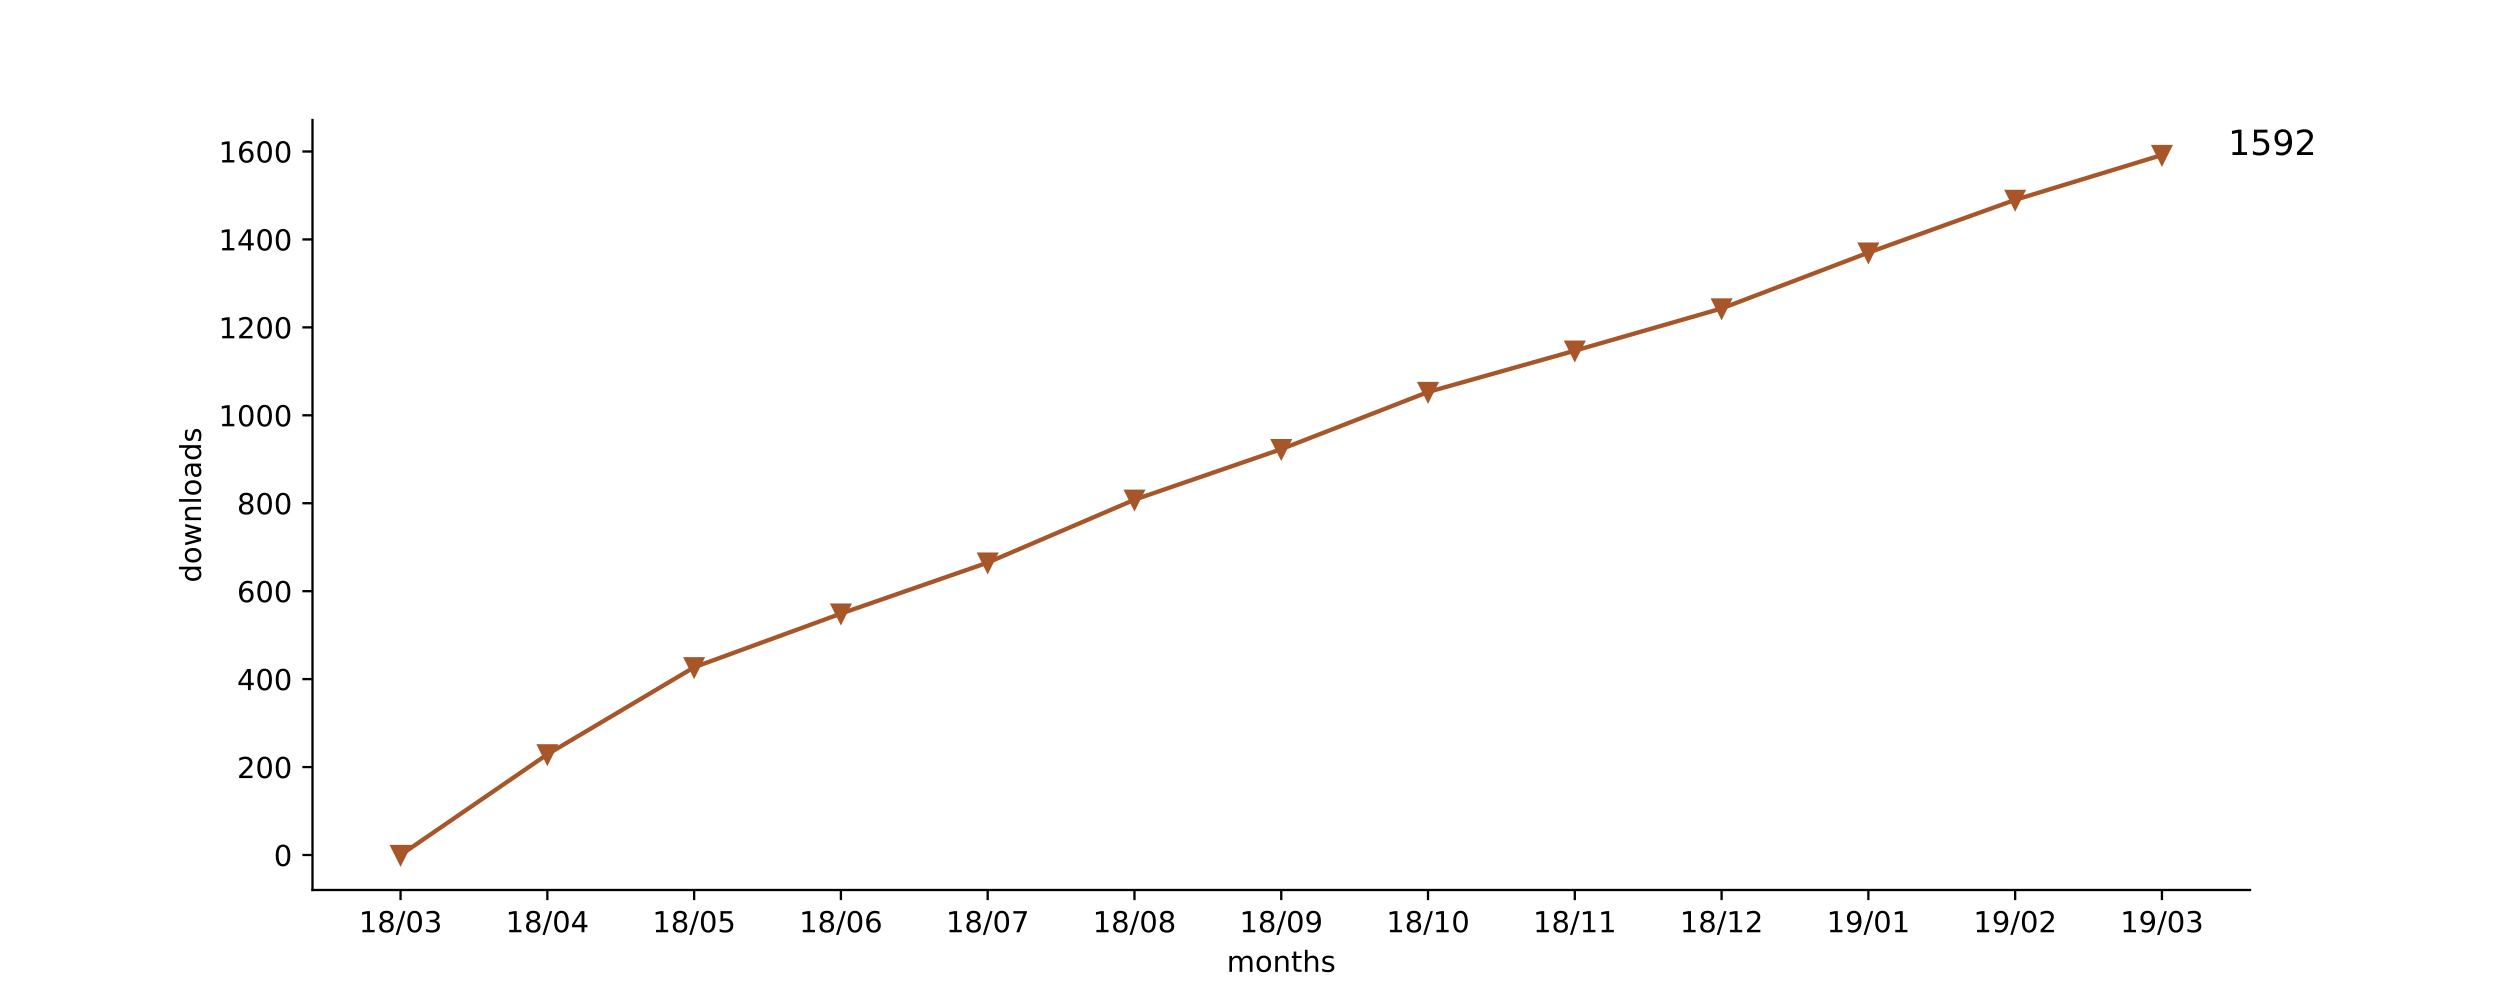
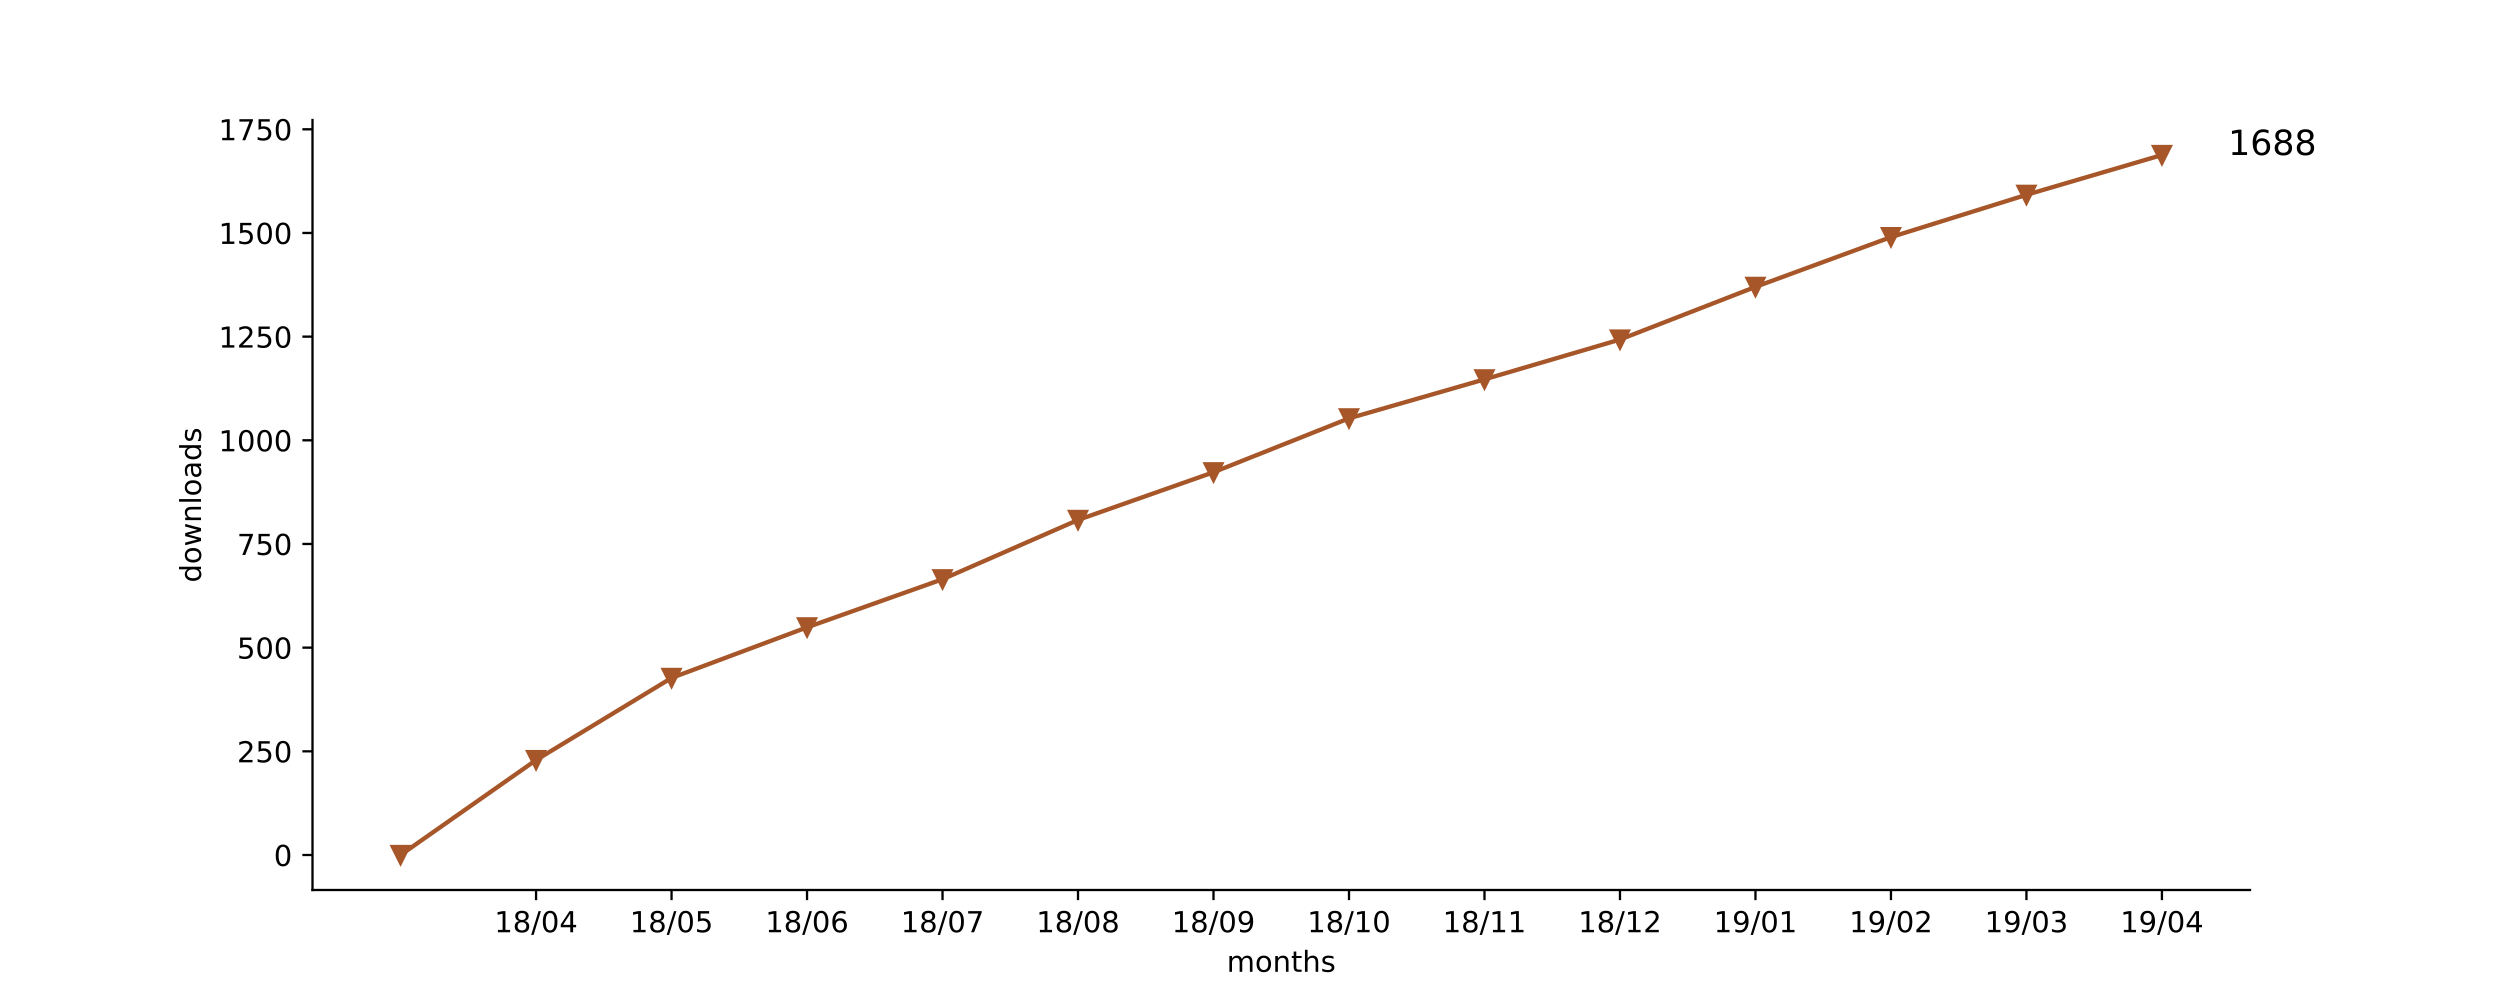
<svg xmlns="http://www.w3.org/2000/svg" xmlns:xlink="http://www.w3.org/1999/xlink" height="345pt" version="1.1" viewBox="0 0 864 345" width="864pt">
  <defs>
    <style type="text/css">
*{stroke-linecap:butt;stroke-linejoin:round;}
  </style>
  </defs>
  <g id="figure_1">
    <g id="patch_1">
      <path d="M 0 345.6  L 864 345.6  L 864 0  L 0 0  z " style="fill:#ffffff;" />
    </g>
    <g id="axes_1">
      <g id="patch_2">
        <path d="M 108 307.584  L 777.6 307.584  L 777.6 41.472  L 108 41.472  z " style="fill:#ffffff;" />
      </g>
      <g id="matplotlib.axis_1">
        <g id="xtick_1">
          <g id="line2d_1">
            <defs>
-               <path d="M 0 0  L 0 3.5  " id="m63f09b57f2" style="stroke:#000000;stroke-width:0.8;" />
-             </defs>
-             <g>
-               <use style="stroke:#000000;stroke-width:0.8;" x="138.436" xlink:href="#m63f09b57f2" y="307.584" />
+               <path d="M 0 0  L 0 3.5  " id="m2ce3768887" style="stroke:#000000;stroke-width:0.8;" />
+             </defs>
+             <g>
+               <use style="stroke:#000000;stroke-width:0.8;" x="185.262" xlink:href="#m2ce3768887" y="307.584" />
            </g>
          </g>
          <g id="text_1">
            <defs>
              <path d="M 12.406 8.297  L 28.516 8.297  L 28.516 63.922  L 10.984 60.406  L 10.984 69.391  L 28.422 72.906  L 38.281 72.906  L 38.281 8.297  L 54.391 8.297  L 54.391 0  L 12.406 0  z " id="DejaVuSans-31" />
              <path d="M 31.781 34.625  Q 24.75 34.625 20.719 30.859  Q 16.703 27.094 16.703 20.516  Q 16.703 13.922 20.719 10.156  Q 24.75 6.391 31.781 6.391  Q 38.812 6.391 42.859 10.172  Q 46.922 13.969 46.922 20.516  Q 46.922 27.094 42.891 30.859  Q 38.875 34.625 31.781 34.625  z M 21.922 38.812  Q 15.578 40.375 12.031 44.719  Q 8.5 49.078 8.5 55.328  Q 8.5 64.062 14.719 69.141  Q 20.953 74.219 31.781 74.219  Q 42.672 74.219 48.875 69.141  Q 55.078 64.062 55.078 55.328  Q 55.078 49.078 51.531 44.719  Q 48 40.375 41.703 38.812  Q 48.828 37.156 52.797 32.312  Q 56.781 27.484 56.781 20.516  Q 56.781 9.906 50.312 4.234  Q 43.844 -1.422 31.781 -1.422  Q 19.734 -1.422 13.25 4.234  Q 6.781 9.906 6.781 20.516  Q 6.781 27.484 10.781 32.312  Q 14.797 37.156 21.922 38.812  z M 18.312 54.391  Q 18.312 48.734 21.844 45.562  Q 25.391 42.391 31.781 42.391  Q 38.141 42.391 41.719 45.562  Q 45.312 48.734 45.312 54.391  Q 45.312 60.062 41.719 63.234  Q 38.141 66.406 31.781 66.406  Q 25.391 66.406 21.844 63.234  Q 18.312 60.062 18.312 54.391  z " id="DejaVuSans-38" />
              <path d="M 25.391 72.906  L 33.688 72.906  L 8.297 -9.281  L 0 -9.281  z " id="DejaVuSans-2f" />
              <path d="M 31.781 66.406  Q 24.172 66.406 20.328 58.906  Q 16.5 51.422 16.5 36.375  Q 16.5 21.391 20.328 13.891  Q 24.172 6.391 31.781 6.391  Q 39.453 6.391 43.281 13.891  Q 47.125 21.391 47.125 36.375  Q 47.125 51.422 43.281 58.906  Q 39.453 66.406 31.781 66.406  z M 31.781 74.219  Q 44.047 74.219 50.516 64.516  Q 56.984 54.828 56.984 36.375  Q 56.984 17.969 50.516 8.266  Q 44.047 -1.422 31.781 -1.422  Q 19.531 -1.422 13.062 8.266  Q 6.594 17.969 6.594 36.375  Q 6.594 54.828 13.062 64.516  Q 19.531 74.219 31.781 74.219  z " id="DejaVuSans-30" />
-               <path d="M 40.578 39.312  Q 47.656 37.797 51.625 33  Q 55.609 28.219 55.609 21.188  Q 55.609 10.406 48.188 4.484  Q 40.766 -1.422 27.094 -1.422  Q 22.516 -1.422 17.656 -0.516  Q 12.797 0.391 7.625 2.203  L 7.625 11.719  Q 11.719 9.328 16.594 8.109  Q 21.484 6.891 26.812 6.891  Q 36.078 6.891 40.938 10.547  Q 45.797 14.203 45.797 21.188  Q 45.797 27.641 41.281 31.266  Q 36.766 34.906 28.719 34.906  L 20.219 34.906  L 20.219 43.016  L 29.109 43.016  Q 36.375 43.016 40.234 45.922  Q 44.094 48.828 44.094 54.297  Q 44.094 59.906 40.109 62.906  Q 36.141 65.922 28.719 65.922  Q 24.656 65.922 20.016 65.031  Q 15.375 64.156 9.812 62.312  L 9.812 71.094  Q 15.438 72.656 20.344 73.438  Q 25.25 74.219 29.594 74.219  Q 40.828 74.219 47.359 69.109  Q 53.906 64.016 53.906 55.328  Q 53.906 49.266 50.438 45.094  Q 46.969 40.922 40.578 39.312  z " id="DejaVuSans-33" />
-             </defs>
-             <g transform="translate(124.027 322.1824)scale(0.1 -0.1)">
-               <use xlink:href="#DejaVuSans-31" />
-               <use x="63.623" xlink:href="#DejaVuSans-38" />
-               <use x="127.246" xlink:href="#DejaVuSans-2f" />
-               <use x="160.938" xlink:href="#DejaVuSans-30" />
-               <use x="224.561" xlink:href="#DejaVuSans-33" />
+               <path d="M 37.797 64.312  L 12.891 25.391  L 37.797 25.391  z M 35.203 72.906  L 47.609 72.906  L 47.609 25.391  L 58.016 25.391  L 58.016 17.188  L 47.609 17.188  L 47.609 0  L 37.797 0  L 37.797 17.188  L 4.891 17.188  L 4.891 26.703  z " id="DejaVuSans-34" />
+             </defs>
+             <g transform="translate(170.8522 322.1824)scale(0.1 -0.1)">
+               <use xlink:href="#DejaVuSans-31" />
+               <use x="63.623" xlink:href="#DejaVuSans-38" />
+               <use x="127.246" xlink:href="#DejaVuSans-2f" />
+               <use x="160.938" xlink:href="#DejaVuSans-30" />
+               <use x="224.561" xlink:href="#DejaVuSans-34" />
            </g>
          </g>
        </g>
        <g id="xtick_2">
          <g id="line2d_2">
            <g>
-               <use style="stroke:#000000;stroke-width:0.8;" x="189.164" xlink:href="#m63f09b57f2" y="307.584" />
+               <use style="stroke:#000000;stroke-width:0.8;" x="232.087" xlink:href="#m2ce3768887" y="307.584" />
            </g>
          </g>
          <g id="text_2">
            <defs>
-               <path d="M 37.797 64.312  L 12.891 25.391  L 37.797 25.391  z M 35.203 72.906  L 47.609 72.906  L 47.609 25.391  L 58.016 25.391  L 58.016 17.188  L 47.609 17.188  L 47.609 0  L 37.797 0  L 37.797 17.188  L 4.891 17.188  L 4.891 26.703  z " id="DejaVuSans-34" />
-             </defs>
-             <g transform="translate(174.7543 322.1824)scale(0.1 -0.1)">
-               <use xlink:href="#DejaVuSans-31" />
-               <use x="63.623" xlink:href="#DejaVuSans-38" />
-               <use x="127.246" xlink:href="#DejaVuSans-2f" />
-               <use x="160.938" xlink:href="#DejaVuSans-30" />
-               <use x="224.561" xlink:href="#DejaVuSans-34" />
+               <path d="M 10.797 72.906  L 49.516 72.906  L 49.516 64.594  L 19.828 64.594  L 19.828 46.734  Q 21.969 47.469 24.109 47.828  Q 26.266 48.188 28.422 48.188  Q 40.625 48.188 47.75 41.5  Q 54.891 34.812 54.891 23.391  Q 54.891 11.625 47.562 5.094  Q 40.234 -1.422 26.906 -1.422  Q 22.312 -1.422 17.547 -0.641  Q 12.797 0.141 7.719 1.703  L 7.719 11.625  Q 12.109 9.234 16.797 8.062  Q 21.484 6.891 26.703 6.891  Q 35.156 6.891 40.078 11.328  Q 45.016 15.766 45.016 23.391  Q 45.016 31 40.078 35.438  Q 35.156 39.891 26.703 39.891  Q 22.75 39.891 18.812 39.016  Q 14.891 38.141 10.797 36.281  z " id="DejaVuSans-35" />
+             </defs>
+             <g transform="translate(217.6773 322.1824)scale(0.1 -0.1)">
+               <use xlink:href="#DejaVuSans-31" />
+               <use x="63.623" xlink:href="#DejaVuSans-38" />
+               <use x="127.246" xlink:href="#DejaVuSans-2f" />
+               <use x="160.938" xlink:href="#DejaVuSans-30" />
+               <use x="224.561" xlink:href="#DejaVuSans-35" />
            </g>
          </g>
        </g>
        <g id="xtick_3">
          <g id="line2d_3">
            <g>
-               <use style="stroke:#000000;stroke-width:0.8;" x="239.891" xlink:href="#m63f09b57f2" y="307.584" />
+               <use style="stroke:#000000;stroke-width:0.8;" x="278.912" xlink:href="#m2ce3768887" y="307.584" />
            </g>
          </g>
          <g id="text_3">
            <defs>
-               <path d="M 10.797 72.906  L 49.516 72.906  L 49.516 64.594  L 19.828 64.594  L 19.828 46.734  Q 21.969 47.469 24.109 47.828  Q 26.266 48.188 28.422 48.188  Q 40.625 48.188 47.75 41.5  Q 54.891 34.812 54.891 23.391  Q 54.891 11.625 47.562 5.094  Q 40.234 -1.422 26.906 -1.422  Q 22.312 -1.422 17.547 -0.641  Q 12.797 0.141 7.719 1.703  L 7.719 11.625  Q 12.109 9.234 16.797 8.062  Q 21.484 6.891 26.703 6.891  Q 35.156 6.891 40.078 11.328  Q 45.016 15.766 45.016 23.391  Q 45.016 31 40.078 35.438  Q 35.156 39.891 26.703 39.891  Q 22.75 39.891 18.812 39.016  Q 14.891 38.141 10.797 36.281  z " id="DejaVuSans-35" />
-             </defs>
-             <g transform="translate(225.4815 322.1824)scale(0.1 -0.1)">
-               <use xlink:href="#DejaVuSans-31" />
-               <use x="63.623" xlink:href="#DejaVuSans-38" />
-               <use x="127.246" xlink:href="#DejaVuSans-2f" />
-               <use x="160.938" xlink:href="#DejaVuSans-30" />
-               <use x="224.561" xlink:href="#DejaVuSans-35" />
+               <path d="M 33.016 40.375  Q 26.375 40.375 22.484 35.828  Q 18.609 31.297 18.609 23.391  Q 18.609 15.531 22.484 10.953  Q 26.375 6.391 33.016 6.391  Q 39.656 6.391 43.531 10.953  Q 47.406 15.531 47.406 23.391  Q 47.406 31.297 43.531 35.828  Q 39.656 40.375 33.016 40.375  z M 52.594 71.297  L 52.594 62.312  Q 48.875 64.062 45.094 64.984  Q 41.312 65.922 37.594 65.922  Q 27.828 65.922 22.672 59.328  Q 17.531 52.734 16.797 39.406  Q 19.672 43.656 24.016 45.922  Q 28.375 48.188 33.594 48.188  Q 44.578 48.188 50.953 41.516  Q 57.328 34.859 57.328 23.391  Q 57.328 12.156 50.688 5.359  Q 44.047 -1.422 33.016 -1.422  Q 20.359 -1.422 13.672 8.266  Q 6.984 17.969 6.984 36.375  Q 6.984 53.656 15.188 63.938  Q 23.391 74.219 37.203 74.219  Q 40.922 74.219 44.703 73.484  Q 48.484 72.75 52.594 71.297  z " id="DejaVuSans-36" />
+             </defs>
+             <g transform="translate(264.5025 322.1824)scale(0.1 -0.1)">
+               <use xlink:href="#DejaVuSans-31" />
+               <use x="63.623" xlink:href="#DejaVuSans-38" />
+               <use x="127.246" xlink:href="#DejaVuSans-2f" />
+               <use x="160.938" xlink:href="#DejaVuSans-30" />
+               <use x="224.561" xlink:href="#DejaVuSans-36" />
            </g>
          </g>
        </g>
        <g id="xtick_4">
          <g id="line2d_4">
            <g>
-               <use style="stroke:#000000;stroke-width:0.8;" x="290.618" xlink:href="#m63f09b57f2" y="307.584" />
+               <use style="stroke:#000000;stroke-width:0.8;" x="325.737" xlink:href="#m2ce3768887" y="307.584" />
            </g>
          </g>
          <g id="text_4">
            <defs>
-               <path d="M 33.016 40.375  Q 26.375 40.375 22.484 35.828  Q 18.609 31.297 18.609 23.391  Q 18.609 15.531 22.484 10.953  Q 26.375 6.391 33.016 6.391  Q 39.656 6.391 43.531 10.953  Q 47.406 15.531 47.406 23.391  Q 47.406 31.297 43.531 35.828  Q 39.656 40.375 33.016 40.375  z M 52.594 71.297  L 52.594 62.312  Q 48.875 64.062 45.094 64.984  Q 41.312 65.922 37.594 65.922  Q 27.828 65.922 22.672 59.328  Q 17.531 52.734 16.797 39.406  Q 19.672 43.656 24.016 45.922  Q 28.375 48.188 33.594 48.188  Q 44.578 48.188 50.953 41.516  Q 57.328 34.859 57.328 23.391  Q 57.328 12.156 50.688 5.359  Q 44.047 -1.422 33.016 -1.422  Q 20.359 -1.422 13.672 8.266  Q 6.984 17.969 6.984 36.375  Q 6.984 53.656 15.188 63.938  Q 23.391 74.219 37.203 74.219  Q 40.922 74.219 44.703 73.484  Q 48.484 72.75 52.594 71.297  z " id="DejaVuSans-36" />
-             </defs>
-             <g transform="translate(276.2088 322.1824)scale(0.1 -0.1)">
-               <use xlink:href="#DejaVuSans-31" />
-               <use x="63.623" xlink:href="#DejaVuSans-38" />
-               <use x="127.246" xlink:href="#DejaVuSans-2f" />
-               <use x="160.938" xlink:href="#DejaVuSans-30" />
-               <use x="224.561" xlink:href="#DejaVuSans-36" />
+               <path d="M 8.203 72.906  L 55.078 72.906  L 55.078 68.703  L 28.609 0  L 18.312 0  L 43.219 64.594  L 8.203 64.594  z " id="DejaVuSans-37" />
+             </defs>
+             <g transform="translate(311.3277 322.1824)scale(0.1 -0.1)">
+               <use xlink:href="#DejaVuSans-31" />
+               <use x="63.623" xlink:href="#DejaVuSans-38" />
+               <use x="127.246" xlink:href="#DejaVuSans-2f" />
+               <use x="160.938" xlink:href="#DejaVuSans-30" />
+               <use x="224.561" xlink:href="#DejaVuSans-37" />
            </g>
          </g>
        </g>
        <g id="xtick_5">
          <g id="line2d_5">
            <g>
-               <use style="stroke:#000000;stroke-width:0.8;" x="341.345" xlink:href="#m63f09b57f2" y="307.584" />
+               <use style="stroke:#000000;stroke-width:0.8;" x="372.562" xlink:href="#m2ce3768887" y="307.584" />
            </g>
          </g>
          <g id="text_5">
-             <defs>
-               <path d="M 8.203 72.906  L 55.078 72.906  L 55.078 68.703  L 28.609 0  L 18.312 0  L 43.219 64.594  L 8.203 64.594  z " id="DejaVuSans-37" />
-             </defs>
-             <g transform="translate(326.9361 322.1824)scale(0.1 -0.1)">
-               <use xlink:href="#DejaVuSans-31" />
-               <use x="63.623" xlink:href="#DejaVuSans-38" />
-               <use x="127.246" xlink:href="#DejaVuSans-2f" />
-               <use x="160.938" xlink:href="#DejaVuSans-30" />
-               <use x="224.561" xlink:href="#DejaVuSans-37" />
+             <g transform="translate(358.1529 322.1824)scale(0.1 -0.1)">
+               <use xlink:href="#DejaVuSans-31" />
+               <use x="63.623" xlink:href="#DejaVuSans-38" />
+               <use x="127.246" xlink:href="#DejaVuSans-2f" />
+               <use x="160.938" xlink:href="#DejaVuSans-30" />
+               <use x="224.561" xlink:href="#DejaVuSans-38" />
            </g>
          </g>
        </g>
        <g id="xtick_6">
          <g id="line2d_6">
            <g>
-               <use style="stroke:#000000;stroke-width:0.8;" x="392.073" xlink:href="#m63f09b57f2" y="307.584" />
+               <use style="stroke:#000000;stroke-width:0.8;" x="419.387" xlink:href="#m2ce3768887" y="307.584" />
            </g>
          </g>
          <g id="text_6">
-             <g transform="translate(377.6634 322.1824)scale(0.1 -0.1)">
-               <use xlink:href="#DejaVuSans-31" />
-               <use x="63.623" xlink:href="#DejaVuSans-38" />
-               <use x="127.246" xlink:href="#DejaVuSans-2f" />
-               <use x="160.938" xlink:href="#DejaVuSans-30" />
-               <use x="224.561" xlink:href="#DejaVuSans-38" />
+             <defs>
+               <path d="M 10.984 1.516  L 10.984 10.5  Q 14.703 8.734 18.5 7.812  Q 22.312 6.891 25.984 6.891  Q 35.75 6.891 40.891 13.453  Q 46.047 20.016 46.781 33.406  Q 43.953 29.203 39.594 26.953  Q 35.25 24.703 29.984 24.703  Q 19.047 24.703 12.672 31.312  Q 6.297 37.938 6.297 49.422  Q 6.297 60.641 12.938 67.422  Q 19.578 74.219 30.609 74.219  Q 43.266 74.219 49.922 64.516  Q 56.594 54.828 56.594 36.375  Q 56.594 19.141 48.406 8.859  Q 40.234 -1.422 26.422 -1.422  Q 22.703 -1.422 18.891 -0.688  Q 15.094 0.047 10.984 1.516  z M 30.609 32.422  Q 37.25 32.422 41.125 36.953  Q 45.016 41.5 45.016 49.422  Q 45.016 57.281 41.125 61.844  Q 37.25 66.406 30.609 66.406  Q 23.969 66.406 20.094 61.844  Q 16.219 57.281 16.219 49.422  Q 16.219 41.5 20.094 36.953  Q 23.969 32.422 30.609 32.422  z " id="DejaVuSans-39" />
+             </defs>
+             <g transform="translate(404.978 322.1824)scale(0.1 -0.1)">
+               <use xlink:href="#DejaVuSans-31" />
+               <use x="63.623" xlink:href="#DejaVuSans-38" />
+               <use x="127.246" xlink:href="#DejaVuSans-2f" />
+               <use x="160.938" xlink:href="#DejaVuSans-30" />
+               <use x="224.561" xlink:href="#DejaVuSans-39" />
            </g>
          </g>
        </g>
        <g id="xtick_7">
          <g id="line2d_7">
            <g>
-               <use style="stroke:#000000;stroke-width:0.8;" x="442.8" xlink:href="#m63f09b57f2" y="307.584" />
+               <use style="stroke:#000000;stroke-width:0.8;" x="466.213" xlink:href="#m2ce3768887" y="307.584" />
            </g>
          </g>
          <g id="text_7">
-             <defs>
-               <path d="M 10.984 1.516  L 10.984 10.5  Q 14.703 8.734 18.5 7.812  Q 22.312 6.891 25.984 6.891  Q 35.75 6.891 40.891 13.453  Q 46.047 20.016 46.781 33.406  Q 43.953 29.203 39.594 26.953  Q 35.25 24.703 29.984 24.703  Q 19.047 24.703 12.672 31.312  Q 6.297 37.938 6.297 49.422  Q 6.297 60.641 12.938 67.422  Q 19.578 74.219 30.609 74.219  Q 43.266 74.219 49.922 64.516  Q 56.594 54.828 56.594 36.375  Q 56.594 19.141 48.406 8.859  Q 40.234 -1.422 26.422 -1.422  Q 22.703 -1.422 18.891 -0.688  Q 15.094 0.047 10.984 1.516  z M 30.609 32.422  Q 37.25 32.422 41.125 36.953  Q 45.016 41.5 45.016 49.422  Q 45.016 57.281 41.125 61.844  Q 37.25 66.406 30.609 66.406  Q 23.969 66.406 20.094 61.844  Q 16.219 57.281 16.219 49.422  Q 16.219 41.5 20.094 36.953  Q 23.969 32.422 30.609 32.422  z " id="DejaVuSans-39" />
-             </defs>
-             <g transform="translate(428.3906 322.1824)scale(0.1 -0.1)">
-               <use xlink:href="#DejaVuSans-31" />
-               <use x="63.623" xlink:href="#DejaVuSans-38" />
-               <use x="127.246" xlink:href="#DejaVuSans-2f" />
-               <use x="160.938" xlink:href="#DejaVuSans-30" />
-               <use x="224.561" xlink:href="#DejaVuSans-39" />
+             <g transform="translate(451.8032 322.1824)scale(0.1 -0.1)">
+               <use xlink:href="#DejaVuSans-31" />
+               <use x="63.623" xlink:href="#DejaVuSans-38" />
+               <use x="127.246" xlink:href="#DejaVuSans-2f" />
+               <use x="160.938" xlink:href="#DejaVuSans-31" />
+               <use x="224.561" xlink:href="#DejaVuSans-30" />
            </g>
          </g>
        </g>
        <g id="xtick_8">
          <g id="line2d_8">
            <g>
-               <use style="stroke:#000000;stroke-width:0.8;" x="493.527" xlink:href="#m63f09b57f2" y="307.584" />
+               <use style="stroke:#000000;stroke-width:0.8;" x="513.038" xlink:href="#m2ce3768887" y="307.584" />
            </g>
          </g>
          <g id="text_8">
-             <g transform="translate(479.1179 322.1824)scale(0.1 -0.1)">
+             <g transform="translate(498.6284 322.1824)scale(0.1 -0.1)">
              <use xlink:href="#DejaVuSans-31" />
              <use x="63.623" xlink:href="#DejaVuSans-38" />
              <use x="127.246" xlink:href="#DejaVuSans-2f" />
              <use x="160.938" xlink:href="#DejaVuSans-31" />
-               <use x="224.561" xlink:href="#DejaVuSans-30" />
+               <use x="224.561" xlink:href="#DejaVuSans-31" />
            </g>
          </g>
        </g>
        <g id="xtick_9">
          <g id="line2d_9">
            <g>
-               <use style="stroke:#000000;stroke-width:0.8;" x="544.255" xlink:href="#m63f09b57f2" y="307.584" />
+               <use style="stroke:#000000;stroke-width:0.8;" x="559.863" xlink:href="#m2ce3768887" y="307.584" />
            </g>
          </g>
          <g id="text_9">
-             <g transform="translate(529.8452 322.1824)scale(0.1 -0.1)">
+             <defs>
+               <path d="M 19.188 8.297  L 53.609 8.297  L 53.609 0  L 7.328 0  L 7.328 8.297  Q 12.938 14.109 22.625 23.891  Q 32.328 33.688 34.812 36.531  Q 39.547 41.844 41.422 45.531  Q 43.312 49.219 43.312 52.781  Q 43.312 58.594 39.234 62.25  Q 35.156 65.922 28.609 65.922  Q 23.969 65.922 18.812 64.312  Q 13.672 62.703 7.812 59.422  L 7.812 69.391  Q 13.766 71.781 18.938 73  Q 24.125 74.219 28.422 74.219  Q 39.75 74.219 46.484 68.547  Q 53.219 62.891 53.219 53.422  Q 53.219 48.922 51.531 44.891  Q 49.859 40.875 45.406 35.406  Q 44.188 33.984 37.641 27.219  Q 31.109 20.453 19.188 8.297  z " id="DejaVuSans-32" />
+             </defs>
+             <g transform="translate(545.4536 322.1824)scale(0.1 -0.1)">
              <use xlink:href="#DejaVuSans-31" />
              <use x="63.623" xlink:href="#DejaVuSans-38" />
              <use x="127.246" xlink:href="#DejaVuSans-2f" />
              <use x="160.938" xlink:href="#DejaVuSans-31" />
-               <use x="224.561" xlink:href="#DejaVuSans-31" />
+               <use x="224.561" xlink:href="#DejaVuSans-32" />
            </g>
          </g>
        </g>
        <g id="xtick_10">
          <g id="line2d_10">
            <g>
-               <use style="stroke:#000000;stroke-width:0.8;" x="594.982" xlink:href="#m63f09b57f2" y="307.584" />
+               <use style="stroke:#000000;stroke-width:0.8;" x="606.688" xlink:href="#m2ce3768887" y="307.584" />
            </g>
          </g>
          <g id="text_10">
-             <defs>
-               <path d="M 19.188 8.297  L 53.609 8.297  L 53.609 0  L 7.328 0  L 7.328 8.297  Q 12.938 14.109 22.625 23.891  Q 32.328 33.688 34.812 36.531  Q 39.547 41.844 41.422 45.531  Q 43.312 49.219 43.312 52.781  Q 43.312 58.594 39.234 62.25  Q 35.156 65.922 28.609 65.922  Q 23.969 65.922 18.812 64.312  Q 13.672 62.703 7.812 59.422  L 7.812 69.391  Q 13.766 71.781 18.938 73  Q 24.125 74.219 28.422 74.219  Q 39.75 74.219 46.484 68.547  Q 53.219 62.891 53.219 53.422  Q 53.219 48.922 51.531 44.891  Q 49.859 40.875 45.406 35.406  Q 44.188 33.984 37.641 27.219  Q 31.109 20.453 19.188 8.297  z " id="DejaVuSans-32" />
-             </defs>
-             <g transform="translate(580.5724 322.1824)scale(0.1 -0.1)">
-               <use xlink:href="#DejaVuSans-31" />
-               <use x="63.623" xlink:href="#DejaVuSans-38" />
-               <use x="127.246" xlink:href="#DejaVuSans-2f" />
-               <use x="160.938" xlink:href="#DejaVuSans-31" />
-               <use x="224.561" xlink:href="#DejaVuSans-32" />
+             <g transform="translate(592.2787 322.1824)scale(0.1 -0.1)">
+               <use xlink:href="#DejaVuSans-31" />
+               <use x="63.623" xlink:href="#DejaVuSans-39" />
+               <use x="127.246" xlink:href="#DejaVuSans-2f" />
+               <use x="160.938" xlink:href="#DejaVuSans-30" />
+               <use x="224.561" xlink:href="#DejaVuSans-31" />
            </g>
          </g>
        </g>
        <g id="xtick_11">
          <g id="line2d_11">
            <g>
-               <use style="stroke:#000000;stroke-width:0.8;" x="645.709" xlink:href="#m63f09b57f2" y="307.584" />
+               <use style="stroke:#000000;stroke-width:0.8;" x="653.513" xlink:href="#m2ce3768887" y="307.584" />
            </g>
          </g>
          <g id="text_11">
-             <g transform="translate(631.2997 322.1824)scale(0.1 -0.1)">
+             <g transform="translate(639.1039 322.1824)scale(0.1 -0.1)">
              <use xlink:href="#DejaVuSans-31" />
              <use x="63.623" xlink:href="#DejaVuSans-39" />
              <use x="127.246" xlink:href="#DejaVuSans-2f" />
              <use x="160.938" xlink:href="#DejaVuSans-30" />
-               <use x="224.561" xlink:href="#DejaVuSans-31" />
+               <use x="224.561" xlink:href="#DejaVuSans-32" />
            </g>
          </g>
        </g>
        <g id="xtick_12">
          <g id="line2d_12">
            <g>
-               <use style="stroke:#000000;stroke-width:0.8;" x="696.436" xlink:href="#m63f09b57f2" y="307.584" />
+               <use style="stroke:#000000;stroke-width:0.8;" x="700.338" xlink:href="#m2ce3768887" y="307.584" />
            </g>
          </g>
          <g id="text_12">
-             <g transform="translate(682.027 322.1824)scale(0.1 -0.1)">
+             <defs>
+               <path d="M 40.578 39.312  Q 47.656 37.797 51.625 33  Q 55.609 28.219 55.609 21.188  Q 55.609 10.406 48.188 4.484  Q 40.766 -1.422 27.094 -1.422  Q 22.516 -1.422 17.656 -0.516  Q 12.797 0.391 7.625 2.203  L 7.625 11.719  Q 11.719 9.328 16.594 8.109  Q 21.484 6.891 26.812 6.891  Q 36.078 6.891 40.938 10.547  Q 45.797 14.203 45.797 21.188  Q 45.797 27.641 41.281 31.266  Q 36.766 34.906 28.719 34.906  L 20.219 34.906  L 20.219 43.016  L 29.109 43.016  Q 36.375 43.016 40.234 45.922  Q 44.094 48.828 44.094 54.297  Q 44.094 59.906 40.109 62.906  Q 36.141 65.922 28.719 65.922  Q 24.656 65.922 20.016 65.031  Q 15.375 64.156 9.812 62.312  L 9.812 71.094  Q 15.438 72.656 20.344 73.438  Q 25.25 74.219 29.594 74.219  Q 40.828 74.219 47.359 69.109  Q 53.906 64.016 53.906 55.328  Q 53.906 49.266 50.438 45.094  Q 46.969 40.922 40.578 39.312  z " id="DejaVuSans-33" />
+             </defs>
+             <g transform="translate(685.9291 322.1824)scale(0.1 -0.1)">
              <use xlink:href="#DejaVuSans-31" />
              <use x="63.623" xlink:href="#DejaVuSans-39" />
              <use x="127.246" xlink:href="#DejaVuSans-2f" />
              <use x="160.938" xlink:href="#DejaVuSans-30" />
-               <use x="224.561" xlink:href="#DejaVuSans-32" />
+               <use x="224.561" xlink:href="#DejaVuSans-33" />
            </g>
          </g>
        </g>
        <g id="xtick_13">
          <g id="line2d_13">
            <g>
-               <use style="stroke:#000000;stroke-width:0.8;" x="747.164" xlink:href="#m63f09b57f2" y="307.584" />
+               <use style="stroke:#000000;stroke-width:0.8;" x="747.164" xlink:href="#m2ce3768887" y="307.584" />
            </g>
          </g>
          <g id="text_13">
            <g transform="translate(732.7543 322.1824)scale(0.1 -0.1)">
              <use xlink:href="#DejaVuSans-31" />
              <use x="63.623" xlink:href="#DejaVuSans-39" />
              <use x="127.246" xlink:href="#DejaVuSans-2f" />
              <use x="160.938" xlink:href="#DejaVuSans-30" />
-               <use x="224.561" xlink:href="#DejaVuSans-33" />
+               <use x="224.561" xlink:href="#DejaVuSans-34" />
            </g>
          </g>
        </g>
        <g id="text_14">
          <defs>
            <path d="M 52 44.188  Q 55.375 50.25 60.062 53.125  Q 64.75 56 71.094 56  Q 79.641 56 84.281 50.016  Q 88.922 44.047 88.922 33.016  L 88.922 0  L 79.891 0  L 79.891 32.719  Q 79.891 40.578 77.094 44.375  Q 74.312 48.188 68.609 48.188  Q 61.625 48.188 57.562 43.547  Q 53.516 38.922 53.516 30.906  L 53.516 0  L 44.484 0  L 44.484 32.719  Q 44.484 40.625 41.703 44.406  Q 38.922 48.188 33.109 48.188  Q 26.219 48.188 22.156 43.531  Q 18.109 38.875 18.109 30.906  L 18.109 0  L 9.078 0  L 9.078 54.688  L 18.109 54.688  L 18.109 46.188  Q 21.188 51.219 25.484 53.609  Q 29.781 56 35.688 56  Q 41.656 56 45.828 52.969  Q 50 49.953 52 44.188  z " id="DejaVuSans-6d" />
            <path d="M 30.609 48.391  Q 23.391 48.391 19.188 42.75  Q 14.984 37.109 14.984 27.297  Q 14.984 17.484 19.156 11.844  Q 23.344 6.203 30.609 6.203  Q 37.797 6.203 41.984 11.859  Q 46.188 17.531 46.188 27.297  Q 46.188 37.016 41.984 42.703  Q 37.797 48.391 30.609 48.391  z M 30.609 56  Q 42.328 56 49.016 48.375  Q 55.719 40.766 55.719 27.297  Q 55.719 13.875 49.016 6.219  Q 42.328 -1.422 30.609 -1.422  Q 18.844 -1.422 12.172 6.219  Q 5.516 13.875 5.516 27.297  Q 5.516 40.766 12.172 48.375  Q 18.844 56 30.609 56  z " id="DejaVuSans-6f" />
            <path d="M 54.891 33.016  L 54.891 0  L 45.906 0  L 45.906 32.719  Q 45.906 40.484 42.875 44.328  Q 39.844 48.188 33.797 48.188  Q 26.516 48.188 22.312 43.547  Q 18.109 38.922 18.109 30.906  L 18.109 0  L 9.078 0  L 9.078 54.688  L 18.109 54.688  L 18.109 46.188  Q 21.344 51.125 25.703 53.562  Q 30.078 56 35.797 56  Q 45.219 56 50.047 50.172  Q 54.891 44.344 54.891 33.016  z " id="DejaVuSans-6e" />
            <path d="M 18.312 70.219  L 18.312 54.688  L 36.812 54.688  L 36.812 47.703  L 18.312 47.703  L 18.312 18.016  Q 18.312 11.328 20.141 9.422  Q 21.969 7.516 27.594 7.516  L 36.812 7.516  L 36.812 0  L 27.594 0  Q 17.188 0 13.234 3.875  Q 9.281 7.766 9.281 18.016  L 9.281 47.703  L 2.688 47.703  L 2.688 54.688  L 9.281 54.688  L 9.281 70.219  z " id="DejaVuSans-74" />
            <path d="M 54.891 33.016  L 54.891 0  L 45.906 0  L 45.906 32.719  Q 45.906 40.484 42.875 44.328  Q 39.844 48.188 33.797 48.188  Q 26.516 48.188 22.312 43.547  Q 18.109 38.922 18.109 30.906  L 18.109 0  L 9.078 0  L 9.078 75.984  L 18.109 75.984  L 18.109 46.188  Q 21.344 51.125 25.703 53.562  Q 30.078 56 35.797 56  Q 45.219 56 50.047 50.172  Q 54.891 44.344 54.891 33.016  z " id="DejaVuSans-68" />
            <path d="M 44.281 53.078  L 44.281 44.578  Q 40.484 46.531 36.375 47.5  Q 32.281 48.484 27.875 48.484  Q 21.188 48.484 17.844 46.438  Q 14.5 44.391 14.5 40.281  Q 14.5 37.156 16.891 35.375  Q 19.281 33.594 26.516 31.984  L 29.594 31.297  Q 39.156 29.25 43.188 25.516  Q 47.219 21.781 47.219 15.094  Q 47.219 7.469 41.188 3.016  Q 35.156 -1.422 24.609 -1.422  Q 20.219 -1.422 15.453 -0.562  Q 10.688 0.297 5.422 2  L 5.422 11.281  Q 10.406 8.688 15.234 7.391  Q 20.062 6.109 24.812 6.109  Q 31.156 6.109 34.562 8.281  Q 37.984 10.453 37.984 14.406  Q 37.984 18.062 35.516 20.016  Q 33.062 21.969 24.703 23.781  L 21.578 24.516  Q 13.234 26.266 9.516 29.906  Q 5.812 33.547 5.812 39.891  Q 5.812 47.609 11.281 51.797  Q 16.75 56 26.812 56  Q 31.781 56 36.172 55.266  Q 40.578 54.547 44.281 53.078  z " id="DejaVuSans-73" />
          </defs>
          <g transform="translate(423.968 335.8606)scale(0.1 -0.1)">
            <use xlink:href="#DejaVuSans-6d" />
            <use x="97.412" xlink:href="#DejaVuSans-6f" />
            <use x="158.594" xlink:href="#DejaVuSans-6e" />
            <use x="221.973" xlink:href="#DejaVuSans-74" />
            <use x="261.182" xlink:href="#DejaVuSans-68" />
            <use x="324.561" xlink:href="#DejaVuSans-73" />
          </g>
        </g>
      </g>
      <g id="matplotlib.axis_2">
        <g id="ytick_1">
          <g id="line2d_14">
            <defs>
-               <path d="M 0 0  L -3.5 0  " id="m87ba8e3cc1" style="stroke:#000000;stroke-width:0.8;" />
-             </defs>
-             <g>
-               <use style="stroke:#000000;stroke-width:0.8;" x="108" xlink:href="#m87ba8e3cc1" y="295.488" />
+               <path d="M 0 0  L -3.5 0  " id="m7121d49223" style="stroke:#000000;stroke-width:0.8;" />
+             </defs>
+             <g>
+               <use style="stroke:#000000;stroke-width:0.8;" x="108" xlink:href="#m7121d49223" y="295.488" />
            </g>
          </g>
          <g id="text_15">
            <g transform="translate(94.6375 299.2872)scale(0.1 -0.1)">
              <use xlink:href="#DejaVuSans-30" />
            </g>
          </g>
        </g>
        <g id="ytick_2">
          <g id="line2d_15">
            <g>
-               <use style="stroke:#000000;stroke-width:0.8;" x="108" xlink:href="#m87ba8e3cc1" y="265.096" />
+               <use style="stroke:#000000;stroke-width:0.8;" x="108" xlink:href="#m7121d49223" y="259.659" />
            </g>
          </g>
          <g id="text_16">
-             <g transform="translate(81.9125 268.8953)scale(0.1 -0.1)">
+             <g transform="translate(81.9125 263.4578)scale(0.1 -0.1)">
              <use xlink:href="#DejaVuSans-32" />
+               <use x="63.623" xlink:href="#DejaVuSans-35" />
+               <use x="127.246" xlink:href="#DejaVuSans-30" />
+             </g>
+           </g>
+         </g>
+         <g id="ytick_3">
+           <g id="line2d_16">
+             <g>
+               <use style="stroke:#000000;stroke-width:0.8;" x="108" xlink:href="#m7121d49223" y="223.829" />
+             </g>
+           </g>
+           <g id="text_17">
+             <g transform="translate(81.9125 227.6285)scale(0.1 -0.1)">
+               <use xlink:href="#DejaVuSans-35" />
              <use x="63.623" xlink:href="#DejaVuSans-30" />
              <use x="127.246" xlink:href="#DejaVuSans-30" />
            </g>
          </g>
        </g>
-         <g id="ytick_3">
-           <g id="line2d_16">
-             <g>
-               <use style="stroke:#000000;stroke-width:0.8;" x="108" xlink:href="#m87ba8e3cc1" y="234.704" />
-             </g>
-           </g>
-           <g id="text_17">
-             <g transform="translate(81.9125 238.5033)scale(0.1 -0.1)">
-               <use xlink:href="#DejaVuSans-34" />
-               <use x="63.623" xlink:href="#DejaVuSans-30" />
-               <use x="127.246" xlink:href="#DejaVuSans-30" />
-             </g>
-           </g>
-         </g>
        <g id="ytick_4">
          <g id="line2d_17">
            <g>
-               <use style="stroke:#000000;stroke-width:0.8;" x="108" xlink:href="#m87ba8e3cc1" y="204.312" />
+               <use style="stroke:#000000;stroke-width:0.8;" x="108" xlink:href="#m7121d49223" y="188" />
            </g>
          </g>
          <g id="text_18">
-             <g transform="translate(81.9125 208.1113)scale(0.1 -0.1)">
-               <use xlink:href="#DejaVuSans-36" />
-               <use x="63.623" xlink:href="#DejaVuSans-30" />
+             <g transform="translate(81.9125 191.7991)scale(0.1 -0.1)">
+               <use xlink:href="#DejaVuSans-37" />
+               <use x="63.623" xlink:href="#DejaVuSans-35" />
              <use x="127.246" xlink:href="#DejaVuSans-30" />
            </g>
          </g>
        </g>
        <g id="ytick_5">
          <g id="line2d_18">
            <g>
-               <use style="stroke:#000000;stroke-width:0.8;" x="108" xlink:href="#m87ba8e3cc1" y="173.92" />
+               <use style="stroke:#000000;stroke-width:0.8;" x="108" xlink:href="#m7121d49223" y="152.17" />
            </g>
          </g>
          <g id="text_19">
-             <g transform="translate(81.9125 177.7194)scale(0.1 -0.1)">
-               <use xlink:href="#DejaVuSans-38" />
-               <use x="63.623" xlink:href="#DejaVuSans-30" />
-               <use x="127.246" xlink:href="#DejaVuSans-30" />
-             </g>
-           </g>
-         </g>
-         <g id="ytick_6">
-           <g id="line2d_19">
-             <g>
-               <use style="stroke:#000000;stroke-width:0.8;" x="108" xlink:href="#m87ba8e3cc1" y="143.528" />
-             </g>
-           </g>
-           <g id="text_20">
-             <g transform="translate(75.55 147.3274)scale(0.1 -0.1)">
+             <g transform="translate(75.55 155.9697)scale(0.1 -0.1)">
              <use xlink:href="#DejaVuSans-31" />
              <use x="63.623" xlink:href="#DejaVuSans-30" />
              <use x="127.246" xlink:href="#DejaVuSans-30" />
              <use x="190.869" xlink:href="#DejaVuSans-30" />
            </g>
          </g>
        </g>
+         <g id="ytick_6">
+           <g id="line2d_19">
+             <g>
+               <use style="stroke:#000000;stroke-width:0.8;" x="108" xlink:href="#m7121d49223" y="116.341" />
+             </g>
+           </g>
+           <g id="text_20">
+             <g transform="translate(75.55 120.1403)scale(0.1 -0.1)">
+               <use xlink:href="#DejaVuSans-31" />
+               <use x="63.623" xlink:href="#DejaVuSans-32" />
+               <use x="127.246" xlink:href="#DejaVuSans-35" />
+               <use x="190.869" xlink:href="#DejaVuSans-30" />
+             </g>
+           </g>
+         </g>
        <g id="ytick_7">
          <g id="line2d_20">
            <g>
-               <use style="stroke:#000000;stroke-width:0.8;" x="108" xlink:href="#m87ba8e3cc1" y="113.136" />
+               <use style="stroke:#000000;stroke-width:0.8;" x="108" xlink:href="#m7121d49223" y="80.512" />
            </g>
          </g>
          <g id="text_21">
-             <g transform="translate(75.55 116.9355)scale(0.1 -0.1)">
-               <use xlink:href="#DejaVuSans-31" />
-               <use x="63.623" xlink:href="#DejaVuSans-32" />
+             <g transform="translate(75.55 84.31091)scale(0.1 -0.1)">
+               <use xlink:href="#DejaVuSans-31" />
+               <use x="63.623" xlink:href="#DejaVuSans-35" />
              <use x="127.246" xlink:href="#DejaVuSans-30" />
              <use x="190.869" xlink:href="#DejaVuSans-30" />
            </g>
          </g>
        </g>
        <g id="ytick_8">
          <g id="line2d_21">
            <g>
-               <use style="stroke:#000000;stroke-width:0.8;" x="108" xlink:href="#m87ba8e3cc1" y="82.744" />
+               <use style="stroke:#000000;stroke-width:0.8;" x="108" xlink:href="#m7121d49223" y="44.682" />
            </g>
          </g>
          <g id="text_22">
-             <g transform="translate(75.55 86.5435)scale(0.1 -0.1)">
-               <use xlink:href="#DejaVuSans-31" />
-               <use x="63.623" xlink:href="#DejaVuSans-34" />
-               <use x="127.246" xlink:href="#DejaVuSans-30" />
+             <g transform="translate(75.55 48.48153)scale(0.1 -0.1)">
+               <use xlink:href="#DejaVuSans-31" />
+               <use x="63.623" xlink:href="#DejaVuSans-37" />
+               <use x="127.246" xlink:href="#DejaVuSans-35" />
              <use x="190.869" xlink:href="#DejaVuSans-30" />
            </g>
          </g>
        </g>
-         <g id="ytick_9">
-           <g id="line2d_22">
-             <g>
-               <use style="stroke:#000000;stroke-width:0.8;" x="108" xlink:href="#m87ba8e3cc1" y="52.352" />
-             </g>
-           </g>
-           <g id="text_23">
-             <g transform="translate(75.55 56.15154)scale(0.1 -0.1)">
-               <use xlink:href="#DejaVuSans-31" />
-               <use x="63.623" xlink:href="#DejaVuSans-36" />
-               <use x="127.246" xlink:href="#DejaVuSans-30" />
-               <use x="190.869" xlink:href="#DejaVuSans-30" />
-             </g>
-           </g>
-         </g>
-         <g id="text_24">
+         <g id="text_23">
          <defs>
            <path d="M 45.406 46.391  L 45.406 75.984  L 54.391 75.984  L 54.391 0  L 45.406 0  L 45.406 8.203  Q 42.578 3.328 38.25 0.953  Q 33.938 -1.422 27.875 -1.422  Q 17.969 -1.422 11.734 6.484  Q 5.516 14.406 5.516 27.297  Q 5.516 40.188 11.734 48.094  Q 17.969 56 27.875 56  Q 33.938 56 38.25 53.625  Q 42.578 51.266 45.406 46.391  z M 14.797 27.297  Q 14.797 17.391 18.875 11.75  Q 22.953 6.109 30.078 6.109  Q 37.203 6.109 41.297 11.75  Q 45.406 17.391 45.406 27.297  Q 45.406 37.203 41.297 42.844  Q 37.203 48.484 30.078 48.484  Q 22.953 48.484 18.875 42.844  Q 14.797 37.203 14.797 27.297  z " id="DejaVuSans-64" />
            <path d="M 4.203 54.688  L 13.188 54.688  L 24.422 12.016  L 35.594 54.688  L 46.188 54.688  L 57.422 12.016  L 68.609 54.688  L 77.594 54.688  L 63.281 0  L 52.688 0  L 40.922 44.828  L 29.109 0  L 18.5 0  z " id="DejaVuSans-77" />
            <path d="M 9.422 75.984  L 18.406 75.984  L 18.406 0  L 9.422 0  z " id="DejaVuSans-6c" />
            <path d="M 34.281 27.484  Q 23.391 27.484 19.188 25  Q 14.984 22.516 14.984 16.5  Q 14.984 11.719 18.141 8.906  Q 21.297 6.109 26.703 6.109  Q 34.188 6.109 38.703 11.406  Q 43.219 16.703 43.219 25.484  L 43.219 27.484  z M 52.203 31.203  L 52.203 0  L 43.219 0  L 43.219 8.297  Q 40.141 3.328 35.547 0.953  Q 30.953 -1.422 24.312 -1.422  Q 15.922 -1.422 10.953 3.297  Q 6 8.016 6 15.922  Q 6 25.141 12.172 29.828  Q 18.359 34.516 30.609 34.516  L 43.219 34.516  L 43.219 35.406  Q 43.219 41.609 39.141 45  Q 35.062 48.391 27.688 48.391  Q 23 48.391 18.547 47.266  Q 14.109 46.141 10.016 43.891  L 10.016 52.203  Q 14.938 54.109 19.578 55.047  Q 24.219 56 28.609 56  Q 40.484 56 46.344 49.844  Q 52.203 43.703 52.203 31.203  z " id="DejaVuSans-61" />
          </defs>
          <g transform="translate(69.47031 201.3108)rotate(-90)scale(0.1 -0.1)">
            <use xlink:href="#DejaVuSans-64" />
            <use x="63.477" xlink:href="#DejaVuSans-6f" />
            <use x="124.658" xlink:href="#DejaVuSans-77" />
            <use x="206.445" xlink:href="#DejaVuSans-6e" />
            <use x="269.824" xlink:href="#DejaVuSans-6c" />
            <use x="297.607" xlink:href="#DejaVuSans-6f" />
            <use x="358.789" xlink:href="#DejaVuSans-61" />
            <use x="420.068" xlink:href="#DejaVuSans-64" />
            <use x="483.545" xlink:href="#DejaVuSans-73" />
          </g>
        </g>
      </g>
+       <g id="line2d_22">
+         <path clip-path="url(#p81c4c3a200)" d="M 138.436 295.488  L 185.262 262.668  L 232.087 234.291  L 278.912 216.807  L 325.737 200.182  L 372.562 179.687  L 419.387 163.206  L 466.213 144.575  L 513.038 131.103  L 559.863 117.344  L 606.688 99.143  L 653.513 81.945  L 700.338 67.326  L 747.164 53.568  " style="fill:none;stroke:#a65628;stroke-linecap:square;stroke-width:1.5;" />
+       </g>
      <g id="line2d_23">
-         <path clip-path="url(#p0ab7af45e2)" d="M 138.436 295.488  L 189.164 260.689  L 239.891 230.601  L 290.618 212.062  L 341.345 194.435  L 392.073 172.704  L 442.8 155.229  L 493.527 135.474  L 544.255 121.19  L 594.982 106.602  L 645.709 87.303  L 696.436 69.068  L 747.164 53.568  " style="fill:none;stroke:#a65628;stroke-linecap:square;stroke-width:1.5;" />
-       </g>
-       <g id="line2d_24">
        <defs>
-           <path d="M -0 3  L 3 -3  L -3 -3  z " id="mbce5adfc69" style="stroke:#a65628;stroke-linejoin:miter;" />
+           <path d="M -0 3  L 3 -3  L -3 -3  z " id="m68c94dc223" style="stroke:#a65628;stroke-linejoin:miter;" />
        </defs>
-         <g clip-path="url(#p0ab7af45e2)">
-           <use style="fill:#a65628;stroke:#a65628;stroke-linejoin:miter;" x="138.436" xlink:href="#mbce5adfc69" y="295.488" />
-           <use style="fill:#a65628;stroke:#a65628;stroke-linejoin:miter;" x="189.164" xlink:href="#mbce5adfc69" y="260.689" />
-           <use style="fill:#a65628;stroke:#a65628;stroke-linejoin:miter;" x="239.891" xlink:href="#mbce5adfc69" y="230.601" />
-           <use style="fill:#a65628;stroke:#a65628;stroke-linejoin:miter;" x="290.618" xlink:href="#mbce5adfc69" y="212.062" />
-           <use style="fill:#a65628;stroke:#a65628;stroke-linejoin:miter;" x="341.345" xlink:href="#mbce5adfc69" y="194.435" />
-           <use style="fill:#a65628;stroke:#a65628;stroke-linejoin:miter;" x="392.073" xlink:href="#mbce5adfc69" y="172.704" />
-           <use style="fill:#a65628;stroke:#a65628;stroke-linejoin:miter;" x="442.8" xlink:href="#mbce5adfc69" y="155.229" />
-           <use style="fill:#a65628;stroke:#a65628;stroke-linejoin:miter;" x="493.527" xlink:href="#mbce5adfc69" y="135.474" />
-           <use style="fill:#a65628;stroke:#a65628;stroke-linejoin:miter;" x="544.255" xlink:href="#mbce5adfc69" y="121.19" />
-           <use style="fill:#a65628;stroke:#a65628;stroke-linejoin:miter;" x="594.982" xlink:href="#mbce5adfc69" y="106.602" />
-           <use style="fill:#a65628;stroke:#a65628;stroke-linejoin:miter;" x="645.709" xlink:href="#mbce5adfc69" y="87.303" />
-           <use style="fill:#a65628;stroke:#a65628;stroke-linejoin:miter;" x="696.436" xlink:href="#mbce5adfc69" y="69.068" />
-           <use style="fill:#a65628;stroke:#a65628;stroke-linejoin:miter;" x="747.164" xlink:href="#mbce5adfc69" y="53.568" />
+         <g clip-path="url(#p81c4c3a200)">
+           <use style="fill:#a65628;stroke:#a65628;stroke-linejoin:miter;" x="138.436" xlink:href="#m68c94dc223" y="295.488" />
+           <use style="fill:#a65628;stroke:#a65628;stroke-linejoin:miter;" x="185.262" xlink:href="#m68c94dc223" y="262.668" />
+           <use style="fill:#a65628;stroke:#a65628;stroke-linejoin:miter;" x="232.087" xlink:href="#m68c94dc223" y="234.291" />
+           <use style="fill:#a65628;stroke:#a65628;stroke-linejoin:miter;" x="278.912" xlink:href="#m68c94dc223" y="216.807" />
+           <use style="fill:#a65628;stroke:#a65628;stroke-linejoin:miter;" x="325.737" xlink:href="#m68c94dc223" y="200.182" />
+           <use style="fill:#a65628;stroke:#a65628;stroke-linejoin:miter;" x="372.562" xlink:href="#m68c94dc223" y="179.687" />
+           <use style="fill:#a65628;stroke:#a65628;stroke-linejoin:miter;" x="419.387" xlink:href="#m68c94dc223" y="163.206" />
+           <use style="fill:#a65628;stroke:#a65628;stroke-linejoin:miter;" x="466.213" xlink:href="#m68c94dc223" y="144.575" />
+           <use style="fill:#a65628;stroke:#a65628;stroke-linejoin:miter;" x="513.038" xlink:href="#m68c94dc223" y="131.103" />
+           <use style="fill:#a65628;stroke:#a65628;stroke-linejoin:miter;" x="559.863" xlink:href="#m68c94dc223" y="117.344" />
+           <use style="fill:#a65628;stroke:#a65628;stroke-linejoin:miter;" x="606.688" xlink:href="#m68c94dc223" y="99.143" />
+           <use style="fill:#a65628;stroke:#a65628;stroke-linejoin:miter;" x="653.513" xlink:href="#m68c94dc223" y="81.945" />
+           <use style="fill:#a65628;stroke:#a65628;stroke-linejoin:miter;" x="700.338" xlink:href="#m68c94dc223" y="67.326" />
+           <use style="fill:#a65628;stroke:#a65628;stroke-linejoin:miter;" x="747.164" xlink:href="#m68c94dc223" y="53.568" />
        </g>
      </g>
      <g id="patch_3">
        <path d="M 108 307.584  L 108 41.472  " style="fill:none;stroke:#000000;stroke-linecap:square;stroke-linejoin:miter;stroke-width:0.8;" />
      </g>
      <g id="patch_4">
        <path d="M 108 307.584  L 777.6 307.584  " style="fill:none;stroke:#000000;stroke-linecap:square;stroke-linejoin:miter;stroke-width:0.8;" />
      </g>
-       <g id="text_25">
+       <g id="text_24">
        <defs>
          <path id="DejaVuSans-20" />
        </defs>
        <g transform="translate(747.1636 53.568)scale(0.12 -0.12)">
          <use xlink:href="#DejaVuSans-20" />
          <use x="31.787" xlink:href="#DejaVuSans-20" />
          <use x="63.574" xlink:href="#DejaVuSans-20" />
          <use x="95.361" xlink:href="#DejaVuSans-20" />
          <use x="127.148" xlink:href="#DejaVuSans-20" />
          <use x="158.936" xlink:href="#DejaVuSans-20" />
          <use x="190.723" xlink:href="#DejaVuSans-31" />
-           <use x="254.346" xlink:href="#DejaVuSans-35" />
-           <use x="317.969" xlink:href="#DejaVuSans-39" />
-           <use x="381.592" xlink:href="#DejaVuSans-32" />
+           <use x="254.346" xlink:href="#DejaVuSans-36" />
+           <use x="317.969" xlink:href="#DejaVuSans-38" />
+           <use x="381.592" xlink:href="#DejaVuSans-38" />
        </g>
      </g>
    </g>
  </g>
  <defs>
-     <clipPath id="p0ab7af45e2">
+     <clipPath id="p81c4c3a200">
      <rect height="266.112" width="669.6" x="108" y="41.472" />
    </clipPath>
  </defs>
</svg>
